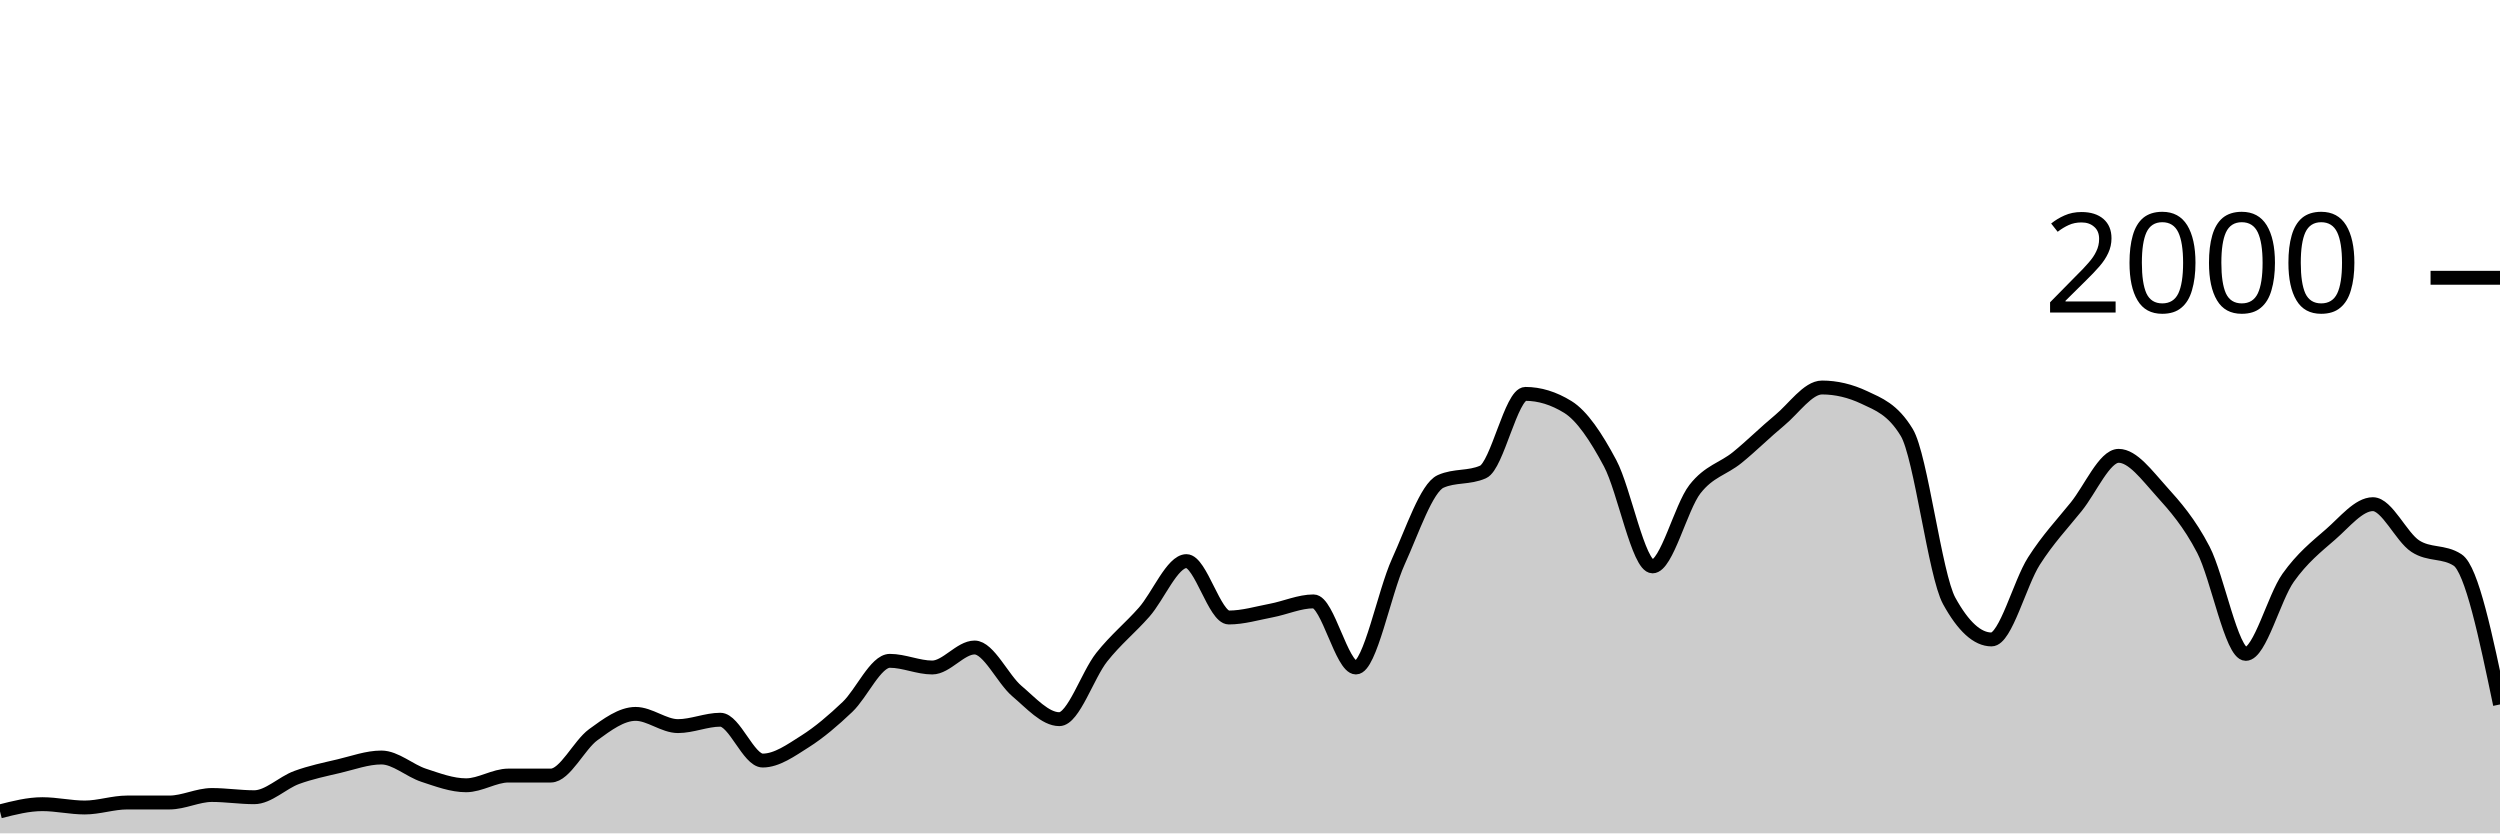
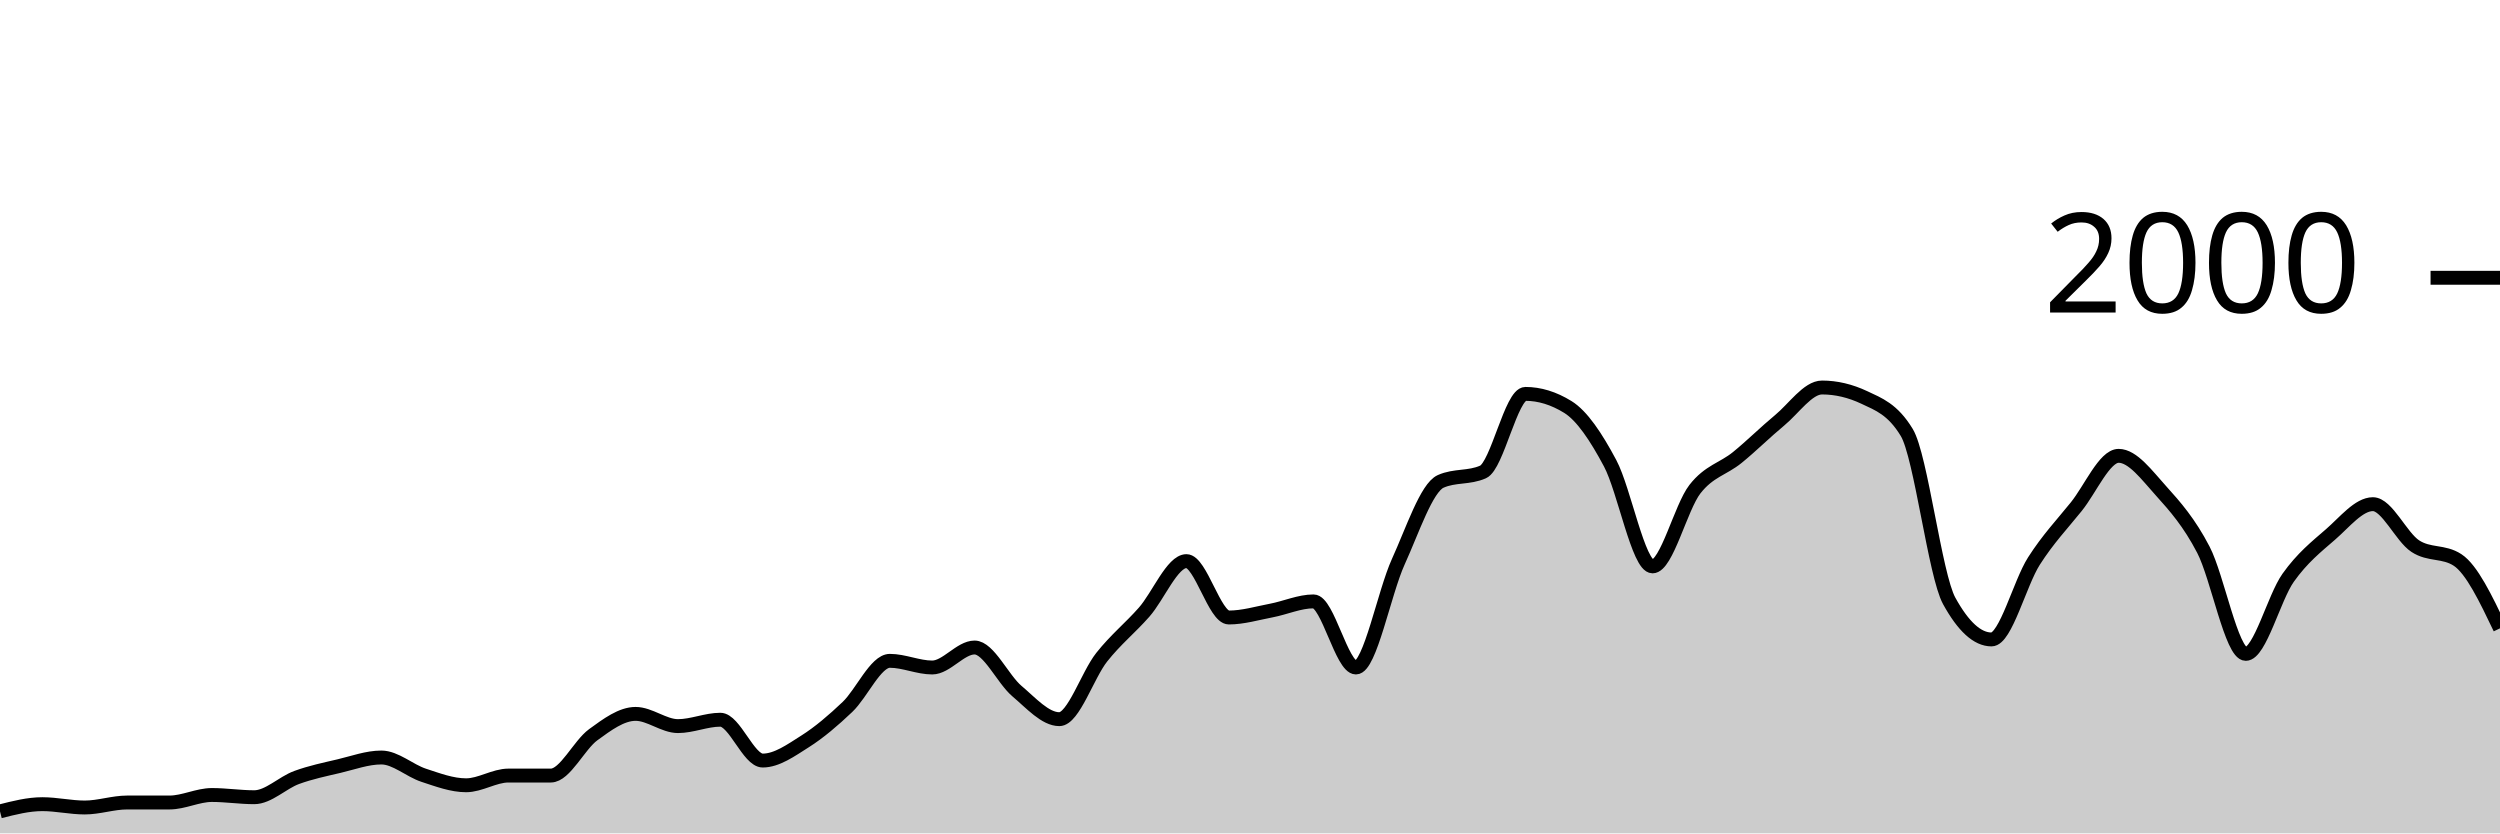
<svg xmlns="http://www.w3.org/2000/svg" viewBox="0 0 180 60">
  <g transform="translate(0,20)">
-     <path class="area" fill="rgba(0, 0, 0, 0.2)" d="M0,38.42C1.017,38.16,2.034,37.9,3.051,37.9C4.068,37.9,5.085,38.14,6.102,38.14C7.119,38.14,8.136,37.78,9.153,37.78C10.169,37.78,11.186,37.78,12.203,37.78C13.22,37.78,14.237,37.24,15.254,37.24C16.271,37.24,17.288,37.4,18.305,37.4C19.322,37.4,20.339,36.353,21.356,35.98C22.373,35.607,23.39,35.4,24.407,35.16C25.424,34.92,26.441,34.54,27.458,34.54C28.475,34.54,29.492,35.487,30.508,35.82C31.525,36.153,32.542,36.54,33.559,36.54C34.576,36.54,35.593,35.84,36.61,35.84C37.627,35.84,38.644,35.84,39.661,35.84C40.678,35.84,41.695,33.64,42.712,32.9C43.729,32.16,44.746,31.4,45.763,31.4C46.78,31.4,47.797,32.28,48.814,32.28C49.831,32.28,50.847,31.82,51.864,31.82C52.881,31.82,53.898,34.76,54.915,34.76C55.932,34.76,56.949,34.023,57.966,33.38C58.983,32.737,60,31.867,61.017,30.9C62.034,29.933,63.051,27.58,64.068,27.58C65.085,27.58,66.102,28.06,67.119,28.06C68.136,28.06,69.153,26.62,70.169,26.62C71.186,26.62,72.203,28.9,73.22,29.76C74.237,30.62,75.254,31.78,76.271,31.78C77.288,31.78,78.305,28.603,79.322,27.32C80.339,26.037,81.356,25.233,82.373,24.08C83.39,22.927,84.407,20.4,85.424,20.4C86.441,20.4,87.458,24.46,88.475,24.46C89.492,24.46,90.508,24.153,91.525,23.96C92.542,23.767,93.559,23.3,94.576,23.3C95.593,23.3,96.61,28.06,97.627,28.06C98.644,28.06,99.661,22.673,100.678,20.44C101.695,18.207,102.712,15.113,103.729,14.66C104.746,14.207,105.763,14.433,106.78,13.98C107.797,13.527,108.814,8.36,109.831,8.36C110.847,8.36,111.864,8.673,112.881,9.3C113.898,9.927,114.915,11.447,115.932,13.36C116.949,15.273,117.966,20.78,118.983,20.78C120,20.78,121.017,16.527,122.034,15.22C123.051,13.913,124.068,13.767,125.085,12.94C126.102,12.113,127.119,11.1,128.136,10.26C129.153,9.42,130.169,7.9,131.186,7.9C132.203,7.9,133.22,8.14,134.237,8.62C135.254,9.1,136.271,9.46,137.288,11.14C138.305,12.82,139.322,21.407,140.339,23.26C141.356,25.113,142.373,26.04,143.39,26.04C144.407,26.04,145.424,21.993,146.441,20.4C147.458,18.807,148.475,17.743,149.492,16.48C150.508,15.217,151.525,12.82,152.542,12.82C153.559,12.82,154.576,14.213,155.593,15.34C156.61,16.467,157.627,17.623,158.644,19.58C159.661,21.537,160.678,27.08,161.695,27.08C162.712,27.08,163.729,23.033,164.746,21.6C165.763,20.167,166.78,19.363,167.797,18.48C168.814,17.597,169.831,16.3,170.847,16.3C171.864,16.3,172.881,18.653,173.898,19.32C174.915,19.987,175.932,19.653,176.949,20.32C177.966,20.987,178.983,25.853,180,30.72L180,40C178.983,40,177.966,40,176.949,40C175.932,40,174.915,40,173.898,40C172.881,40,171.864,40,170.847,40C169.831,40,168.814,40,167.797,40C166.78,40,165.763,40,164.746,40C163.729,40,162.712,40,161.695,40C160.678,40,159.661,40,158.644,40C157.627,40,156.61,40,155.593,40C154.576,40,153.559,40,152.542,40C151.525,40,150.508,40,149.492,40C148.475,40,147.458,40,146.441,40C145.424,40,144.407,40,143.39,40C142.373,40,141.356,40,140.339,40C139.322,40,138.305,40,137.288,40C136.271,40,135.254,40,134.237,40C133.22,40,132.203,40,131.186,40C130.169,40,129.153,40,128.136,40C127.119,40,126.102,40,125.085,40C124.068,40,123.051,40,122.034,40C121.017,40,120,40,118.983,40C117.966,40,116.949,40,115.932,40C114.915,40,113.898,40,112.881,40C111.864,40,110.847,40,109.831,40C108.814,40,107.797,40,106.78,40C105.763,40,104.746,40,103.729,40C102.712,40,101.695,40,100.678,40C99.661,40,98.644,40,97.627,40C96.61,40,95.593,40,94.576,40C93.559,40,92.542,40,91.525,40C90.508,40,89.492,40,88.475,40C87.458,40,86.441,40,85.424,40C84.407,40,83.39,40,82.373,40C81.356,40,80.339,40,79.322,40C78.305,40,77.288,40,76.271,40C75.254,40,74.237,40,73.22,40C72.203,40,71.186,40,70.169,40C69.153,40,68.136,40,67.119,40C66.102,40,65.085,40,64.068,40C63.051,40,62.034,40,61.017,40C60,40,58.983,40,57.966,40C56.949,40,55.932,40,54.915,40C53.898,40,52.881,40,51.864,40C50.847,40,49.831,40,48.814,40C47.797,40,46.78,40,45.763,40C44.746,40,43.729,40,42.712,40C41.695,40,40.678,40,39.661,40C38.644,40,37.627,40,36.61,40C35.593,40,34.576,40,33.559,40C32.542,40,31.525,40,30.508,40C29.492,40,28.475,40,27.458,40C26.441,40,25.424,40,24.407,40C23.39,40,22.373,40,21.356,40C20.339,40,19.322,40,18.305,40C17.288,40,16.271,40,15.254,40C14.237,40,13.22,40,12.203,40C11.186,40,10.169,40,9.153,40C8.136,40,7.119,40,6.102,40C5.085,40,4.068,40,3.051,40C2.034,40,1.017,40,0,40Z" />
-     <path class="line" stroke="black" fill="none" d="M0,38.42C1.017,38.16,2.034,37.9,3.051,37.9C4.068,37.9,5.085,38.14,6.102,38.14C7.119,38.14,8.136,37.78,9.153,37.78C10.169,37.78,11.186,37.78,12.203,37.78C13.22,37.78,14.237,37.24,15.254,37.24C16.271,37.24,17.288,37.4,18.305,37.4C19.322,37.4,20.339,36.353,21.356,35.98C22.373,35.607,23.39,35.4,24.407,35.16C25.424,34.92,26.441,34.54,27.458,34.54C28.475,34.54,29.492,35.487,30.508,35.82C31.525,36.153,32.542,36.54,33.559,36.54C34.576,36.54,35.593,35.84,36.61,35.84C37.627,35.84,38.644,35.84,39.661,35.84C40.678,35.84,41.695,33.64,42.712,32.9C43.729,32.16,44.746,31.4,45.763,31.4C46.78,31.4,47.797,32.28,48.814,32.28C49.831,32.28,50.847,31.82,51.864,31.82C52.881,31.82,53.898,34.76,54.915,34.76C55.932,34.76,56.949,34.023,57.966,33.38C58.983,32.737,60,31.867,61.017,30.9C62.034,29.933,63.051,27.58,64.068,27.58C65.085,27.58,66.102,28.06,67.119,28.06C68.136,28.06,69.153,26.62,70.169,26.62C71.186,26.62,72.203,28.9,73.22,29.76C74.237,30.62,75.254,31.78,76.271,31.78C77.288,31.78,78.305,28.603,79.322,27.32C80.339,26.037,81.356,25.233,82.373,24.08C83.39,22.927,84.407,20.4,85.424,20.4C86.441,20.4,87.458,24.46,88.475,24.46C89.492,24.46,90.508,24.153,91.525,23.96C92.542,23.767,93.559,23.3,94.576,23.3C95.593,23.3,96.61,28.06,97.627,28.06C98.644,28.06,99.661,22.673,100.678,20.44C101.695,18.207,102.712,15.113,103.729,14.66C104.746,14.207,105.763,14.433,106.78,13.98C107.797,13.527,108.814,8.36,109.831,8.36C110.847,8.36,111.864,8.673,112.881,9.3C113.898,9.927,114.915,11.447,115.932,13.36C116.949,15.273,117.966,20.78,118.983,20.78C120,20.78,121.017,16.527,122.034,15.22C123.051,13.913,124.068,13.767,125.085,12.94C126.102,12.113,127.119,11.1,128.136,10.26C129.153,9.42,130.169,7.9,131.186,7.9C132.203,7.9,133.22,8.14,134.237,8.62C135.254,9.1,136.271,9.46,137.288,11.14C138.305,12.82,139.322,21.407,140.339,23.26C141.356,25.113,142.373,26.04,143.39,26.04C144.407,26.04,145.424,21.993,146.441,20.4C147.458,18.807,148.475,17.743,149.492,16.48C150.508,15.217,151.525,12.82,152.542,12.82C153.559,12.82,154.576,14.213,155.593,15.34C156.61,16.467,157.627,17.623,158.644,19.58C159.661,21.537,160.678,27.08,161.695,27.08C162.712,27.08,163.729,23.033,164.746,21.6C165.763,20.167,166.78,19.363,167.797,18.48C168.814,17.597,169.831,16.3,170.847,16.3C171.864,16.3,172.881,18.653,173.898,19.32C174.915,19.987,175.932,19.653,176.949,20.32C177.966,20.987,178.983,25.853,180,30.72" />
+     <path class="area" fill="rgba(0, 0, 0, 0.2)" d="M0,38.42C1.017,38.16,2.034,37.9,3.051,37.9C4.068,37.9,5.085,38.14,6.102,38.14C7.119,38.14,8.136,37.78,9.153,37.78C10.169,37.78,11.186,37.78,12.203,37.78C13.22,37.78,14.237,37.24,15.254,37.24C16.271,37.24,17.288,37.4,18.305,37.4C19.322,37.4,20.339,36.353,21.356,35.98C22.373,35.607,23.39,35.4,24.407,35.16C25.424,34.92,26.441,34.54,27.458,34.54C28.475,34.54,29.492,35.487,30.508,35.82C31.525,36.153,32.542,36.54,33.559,36.54C34.576,36.54,35.593,35.84,36.61,35.84C37.627,35.84,38.644,35.84,39.661,35.84C40.678,35.84,41.695,33.64,42.712,32.9C43.729,32.16,44.746,31.4,45.763,31.4C46.78,31.4,47.797,32.28,48.814,32.28C49.831,32.28,50.847,31.82,51.864,31.82C52.881,31.82,53.898,34.76,54.915,34.76C55.932,34.76,56.949,34.023,57.966,33.38C58.983,32.737,60,31.867,61.017,30.9C62.034,29.933,63.051,27.58,64.068,27.58C65.085,27.58,66.102,28.06,67.119,28.06C68.136,28.06,69.153,26.62,70.169,26.62C71.186,26.62,72.203,28.9,73.22,29.76C74.237,30.62,75.254,31.78,76.271,31.78C77.288,31.78,78.305,28.603,79.322,27.32C80.339,26.037,81.356,25.233,82.373,24.08C83.39,22.927,84.407,20.4,85.424,20.4C86.441,20.4,87.458,24.46,88.475,24.46C89.492,24.46,90.508,24.153,91.525,23.96C92.542,23.767,93.559,23.3,94.576,23.3C95.593,23.3,96.61,28.06,97.627,28.06C98.644,28.06,99.661,22.673,100.678,20.44C101.695,18.207,102.712,15.113,103.729,14.66C104.746,14.207,105.763,14.433,106.78,13.98C107.797,13.527,108.814,8.36,109.831,8.36C110.847,8.36,111.864,8.673,112.881,9.3C113.898,9.927,114.915,11.447,115.932,13.36C116.949,15.273,117.966,20.78,118.983,20.78C120,20.78,121.017,16.527,122.034,15.22C123.051,13.913,124.068,13.767,125.085,12.94C126.102,12.113,127.119,11.1,128.136,10.26C129.153,9.42,130.169,7.9,131.186,7.9C132.203,7.9,133.22,8.14,134.237,8.62C135.254,9.1,136.271,9.46,137.288,11.14C138.305,12.82,139.322,21.407,140.339,23.26C141.356,25.113,142.373,26.04,143.39,26.04C144.407,26.04,145.424,21.993,146.441,20.4C147.458,18.807,148.475,17.743,149.492,16.48C150.508,15.217,151.525,12.82,152.542,12.82C153.559,12.82,154.576,14.213,155.593,15.34C156.61,16.467,157.627,17.623,158.644,19.58C159.661,21.537,160.678,27.08,161.695,27.08C162.712,27.08,163.729,23.033,164.746,21.6C165.763,20.167,166.78,19.363,167.797,18.48C168.814,17.597,169.831,16.3,170.847,16.3C171.864,16.3,172.881,18.653,173.898,19.32C174.915,19.987,175.932,19.653,176.949,20.32C177.966,20.987,178.983,23.113,180,25.24L180,40C178.983,40,177.966,40,176.949,40C175.932,40,174.915,40,173.898,40C172.881,40,171.864,40,170.847,40C169.831,40,168.814,40,167.797,40C166.78,40,165.763,40,164.746,40C163.729,40,162.712,40,161.695,40C160.678,40,159.661,40,158.644,40C157.627,40,156.61,40,155.593,40C154.576,40,153.559,40,152.542,40C151.525,40,150.508,40,149.492,40C148.475,40,147.458,40,146.441,40C145.424,40,144.407,40,143.39,40C142.373,40,141.356,40,140.339,40C139.322,40,138.305,40,137.288,40C136.271,40,135.254,40,134.237,40C133.22,40,132.203,40,131.186,40C130.169,40,129.153,40,128.136,40C127.119,40,126.102,40,125.085,40C124.068,40,123.051,40,122.034,40C121.017,40,120,40,118.983,40C117.966,40,116.949,40,115.932,40C114.915,40,113.898,40,112.881,40C111.864,40,110.847,40,109.831,40C108.814,40,107.797,40,106.78,40C105.763,40,104.746,40,103.729,40C102.712,40,101.695,40,100.678,40C99.661,40,98.644,40,97.627,40C96.61,40,95.593,40,94.576,40C93.559,40,92.542,40,91.525,40C90.508,40,89.492,40,88.475,40C87.458,40,86.441,40,85.424,40C84.407,40,83.39,40,82.373,40C81.356,40,80.339,40,79.322,40C78.305,40,77.288,40,76.271,40C75.254,40,74.237,40,73.22,40C72.203,40,71.186,40,70.169,40C69.153,40,68.136,40,67.119,40C66.102,40,65.085,40,64.068,40C63.051,40,62.034,40,61.017,40C60,40,58.983,40,57.966,40C56.949,40,55.932,40,54.915,40C53.898,40,52.881,40,51.864,40C50.847,40,49.831,40,48.814,40C47.797,40,46.78,40,45.763,40C44.746,40,43.729,40,42.712,40C41.695,40,40.678,40,39.661,40C38.644,40,37.627,40,36.61,40C35.593,40,34.576,40,33.559,40C32.542,40,31.525,40,30.508,40C29.492,40,28.475,40,27.458,40C26.441,40,25.424,40,24.407,40C23.39,40,22.373,40,21.356,40C20.339,40,19.322,40,18.305,40C17.288,40,16.271,40,15.254,40C14.237,40,13.22,40,12.203,40C11.186,40,10.169,40,9.153,40C8.136,40,7.119,40,6.102,40C5.085,40,4.068,40,3.051,40C2.034,40,1.017,40,0,40Z" />
+     <path class="line" stroke="black" fill="none" d="M0,38.42C1.017,38.16,2.034,37.9,3.051,37.9C4.068,37.9,5.085,38.14,6.102,38.14C7.119,38.14,8.136,37.78,9.153,37.78C10.169,37.78,11.186,37.78,12.203,37.78C13.22,37.78,14.237,37.24,15.254,37.24C16.271,37.24,17.288,37.4,18.305,37.4C19.322,37.4,20.339,36.353,21.356,35.98C22.373,35.607,23.39,35.4,24.407,35.16C25.424,34.92,26.441,34.54,27.458,34.54C28.475,34.54,29.492,35.487,30.508,35.82C31.525,36.153,32.542,36.54,33.559,36.54C34.576,36.54,35.593,35.84,36.61,35.84C37.627,35.84,38.644,35.84,39.661,35.84C40.678,35.84,41.695,33.64,42.712,32.9C43.729,32.16,44.746,31.4,45.763,31.4C46.78,31.4,47.797,32.28,48.814,32.28C49.831,32.28,50.847,31.82,51.864,31.82C52.881,31.82,53.898,34.76,54.915,34.76C55.932,34.76,56.949,34.023,57.966,33.38C58.983,32.737,60,31.867,61.017,30.9C62.034,29.933,63.051,27.58,64.068,27.58C65.085,27.58,66.102,28.06,67.119,28.06C68.136,28.06,69.153,26.62,70.169,26.62C71.186,26.62,72.203,28.9,73.22,29.76C74.237,30.62,75.254,31.78,76.271,31.78C77.288,31.78,78.305,28.603,79.322,27.32C80.339,26.037,81.356,25.233,82.373,24.08C83.39,22.927,84.407,20.4,85.424,20.4C86.441,20.4,87.458,24.46,88.475,24.46C89.492,24.46,90.508,24.153,91.525,23.96C92.542,23.767,93.559,23.3,94.576,23.3C95.593,23.3,96.61,28.06,97.627,28.06C98.644,28.06,99.661,22.673,100.678,20.44C101.695,18.207,102.712,15.113,103.729,14.66C104.746,14.207,105.763,14.433,106.78,13.98C107.797,13.527,108.814,8.36,109.831,8.36C110.847,8.36,111.864,8.673,112.881,9.3C113.898,9.927,114.915,11.447,115.932,13.36C116.949,15.273,117.966,20.78,118.983,20.78C120,20.78,121.017,16.527,122.034,15.22C123.051,13.913,124.068,13.767,125.085,12.94C126.102,12.113,127.119,11.1,128.136,10.26C129.153,9.42,130.169,7.9,131.186,7.9C132.203,7.9,133.22,8.14,134.237,8.62C135.254,9.1,136.271,9.46,137.288,11.14C138.305,12.82,139.322,21.407,140.339,23.26C141.356,25.113,142.373,26.04,143.39,26.04C144.407,26.04,145.424,21.993,146.441,20.4C147.458,18.807,148.475,17.743,149.492,16.48C150.508,15.217,151.525,12.82,152.542,12.82C153.559,12.82,154.576,14.213,155.593,15.34C156.61,16.467,157.627,17.623,158.644,19.58C159.661,21.537,160.678,27.08,161.695,27.08C162.712,27.08,163.729,23.033,164.746,21.6C165.763,20.167,166.78,19.363,167.797,18.48C168.814,17.597,169.831,16.3,170.847,16.3C171.864,16.3,172.881,18.653,173.898,19.32C174.915,19.987,175.932,19.653,176.949,20.32C177.966,20.987,178.983,23.113,180,25.24" />
    <path class="axis-ceiling" stroke-width="1" stroke="black" fill="none" d="M175,0L180,0" />
    <text class="axis-ceiling-label" font-family="sans-serif" text-anchor="end" font-size="10px" x="170" y="2.5">2000</text>
  </g>
</svg>
